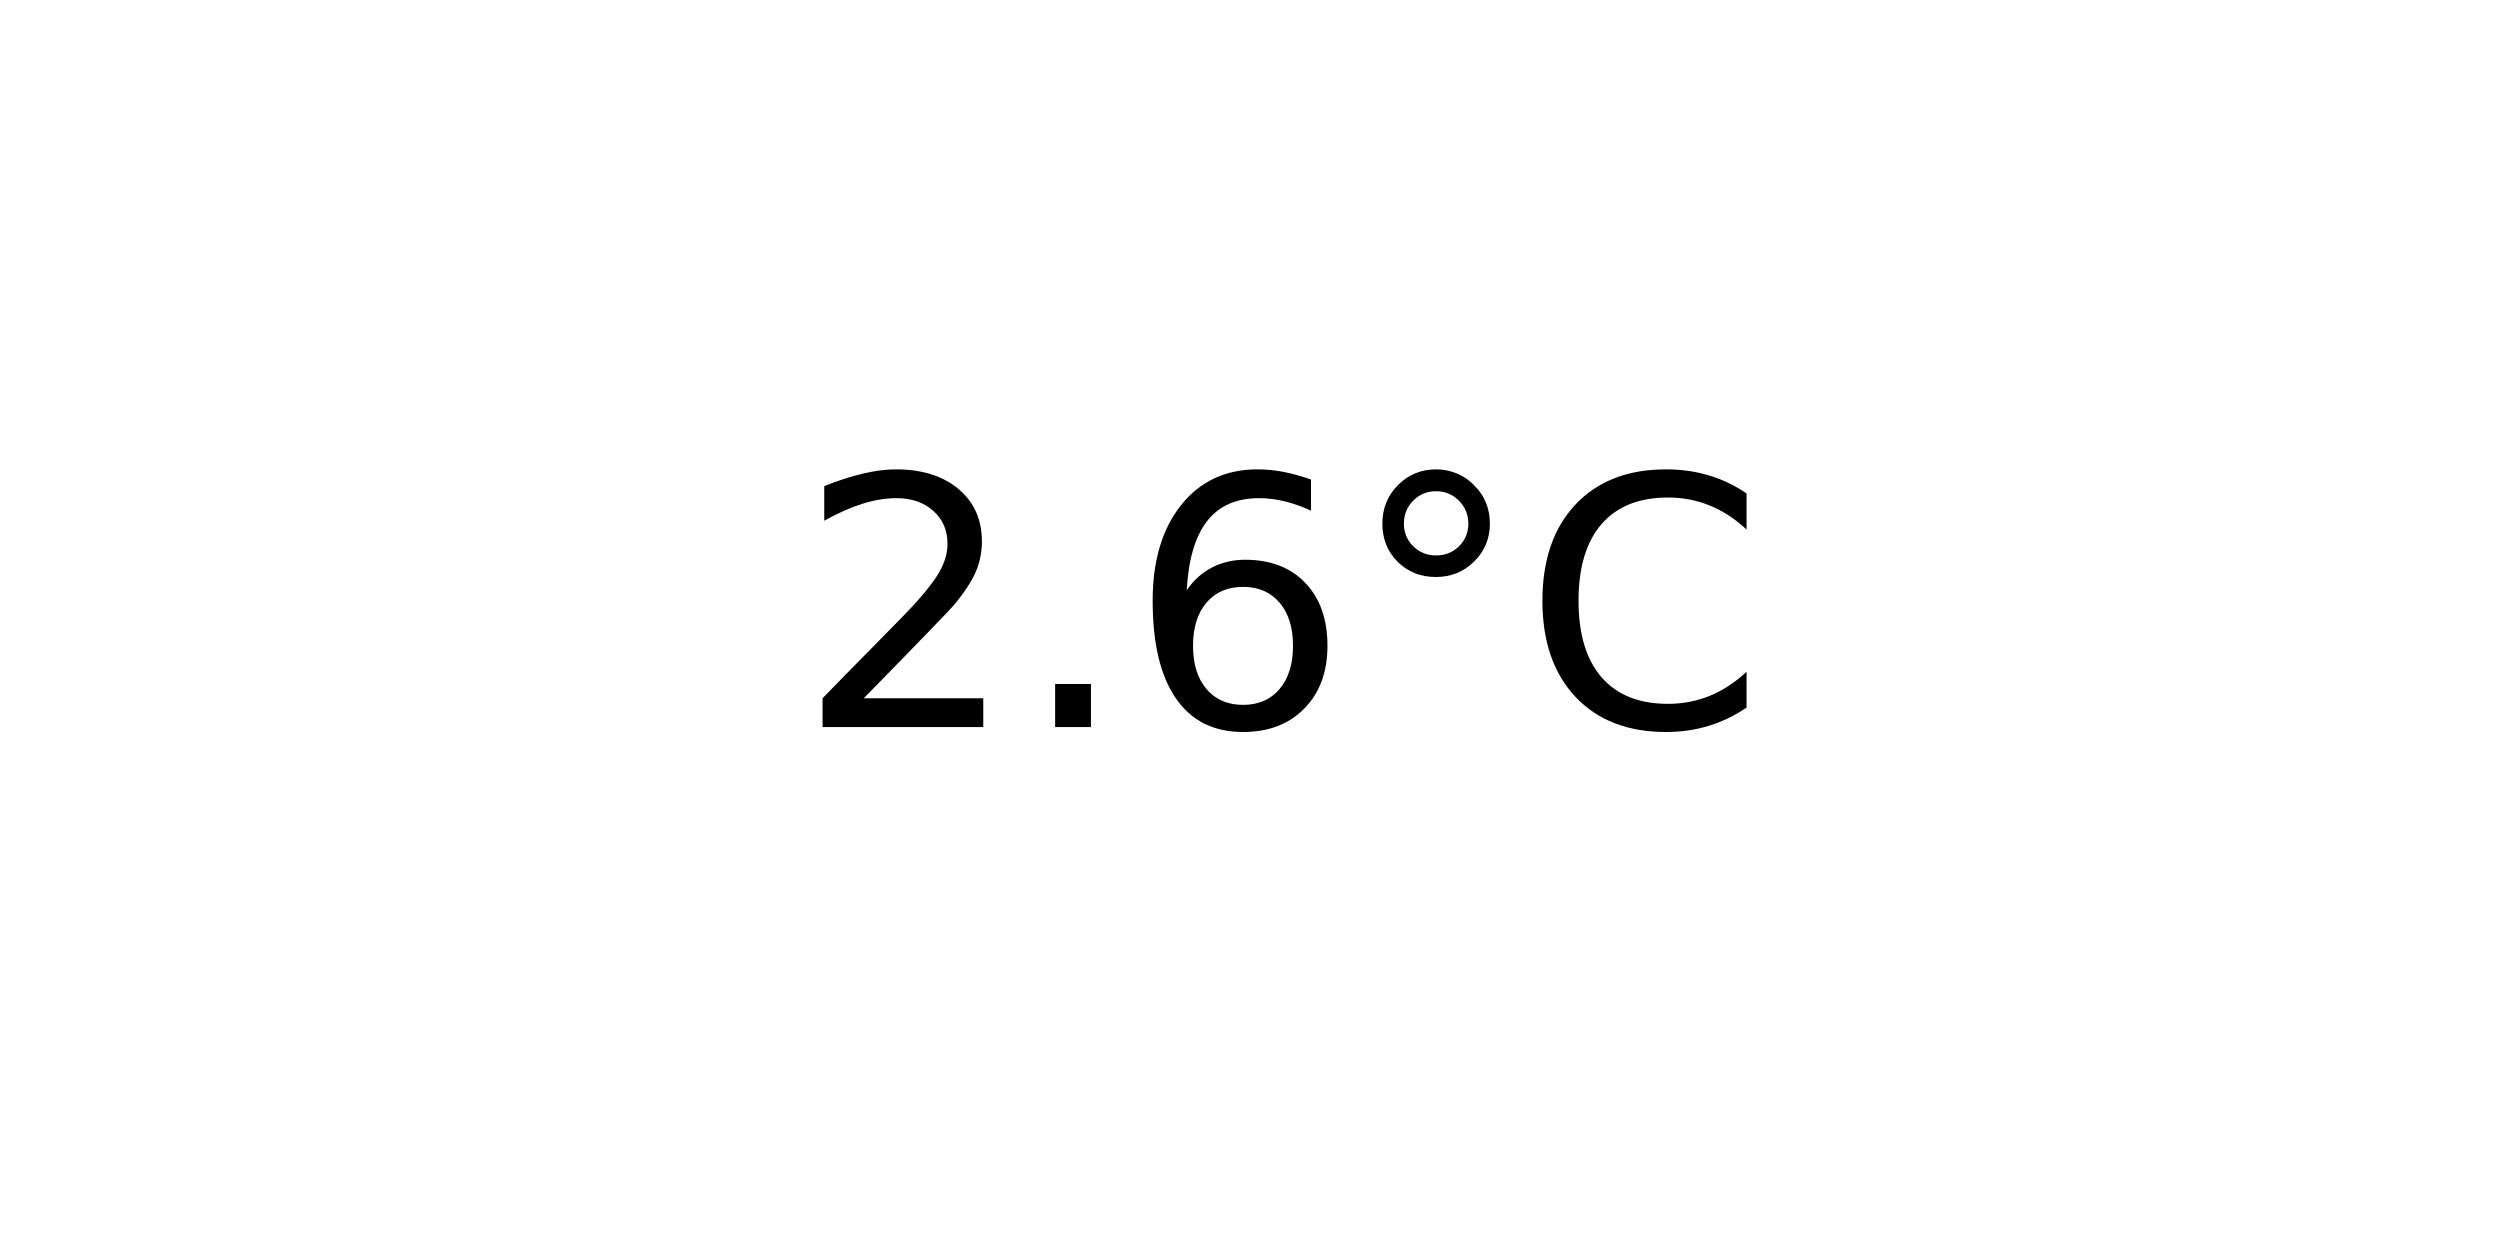
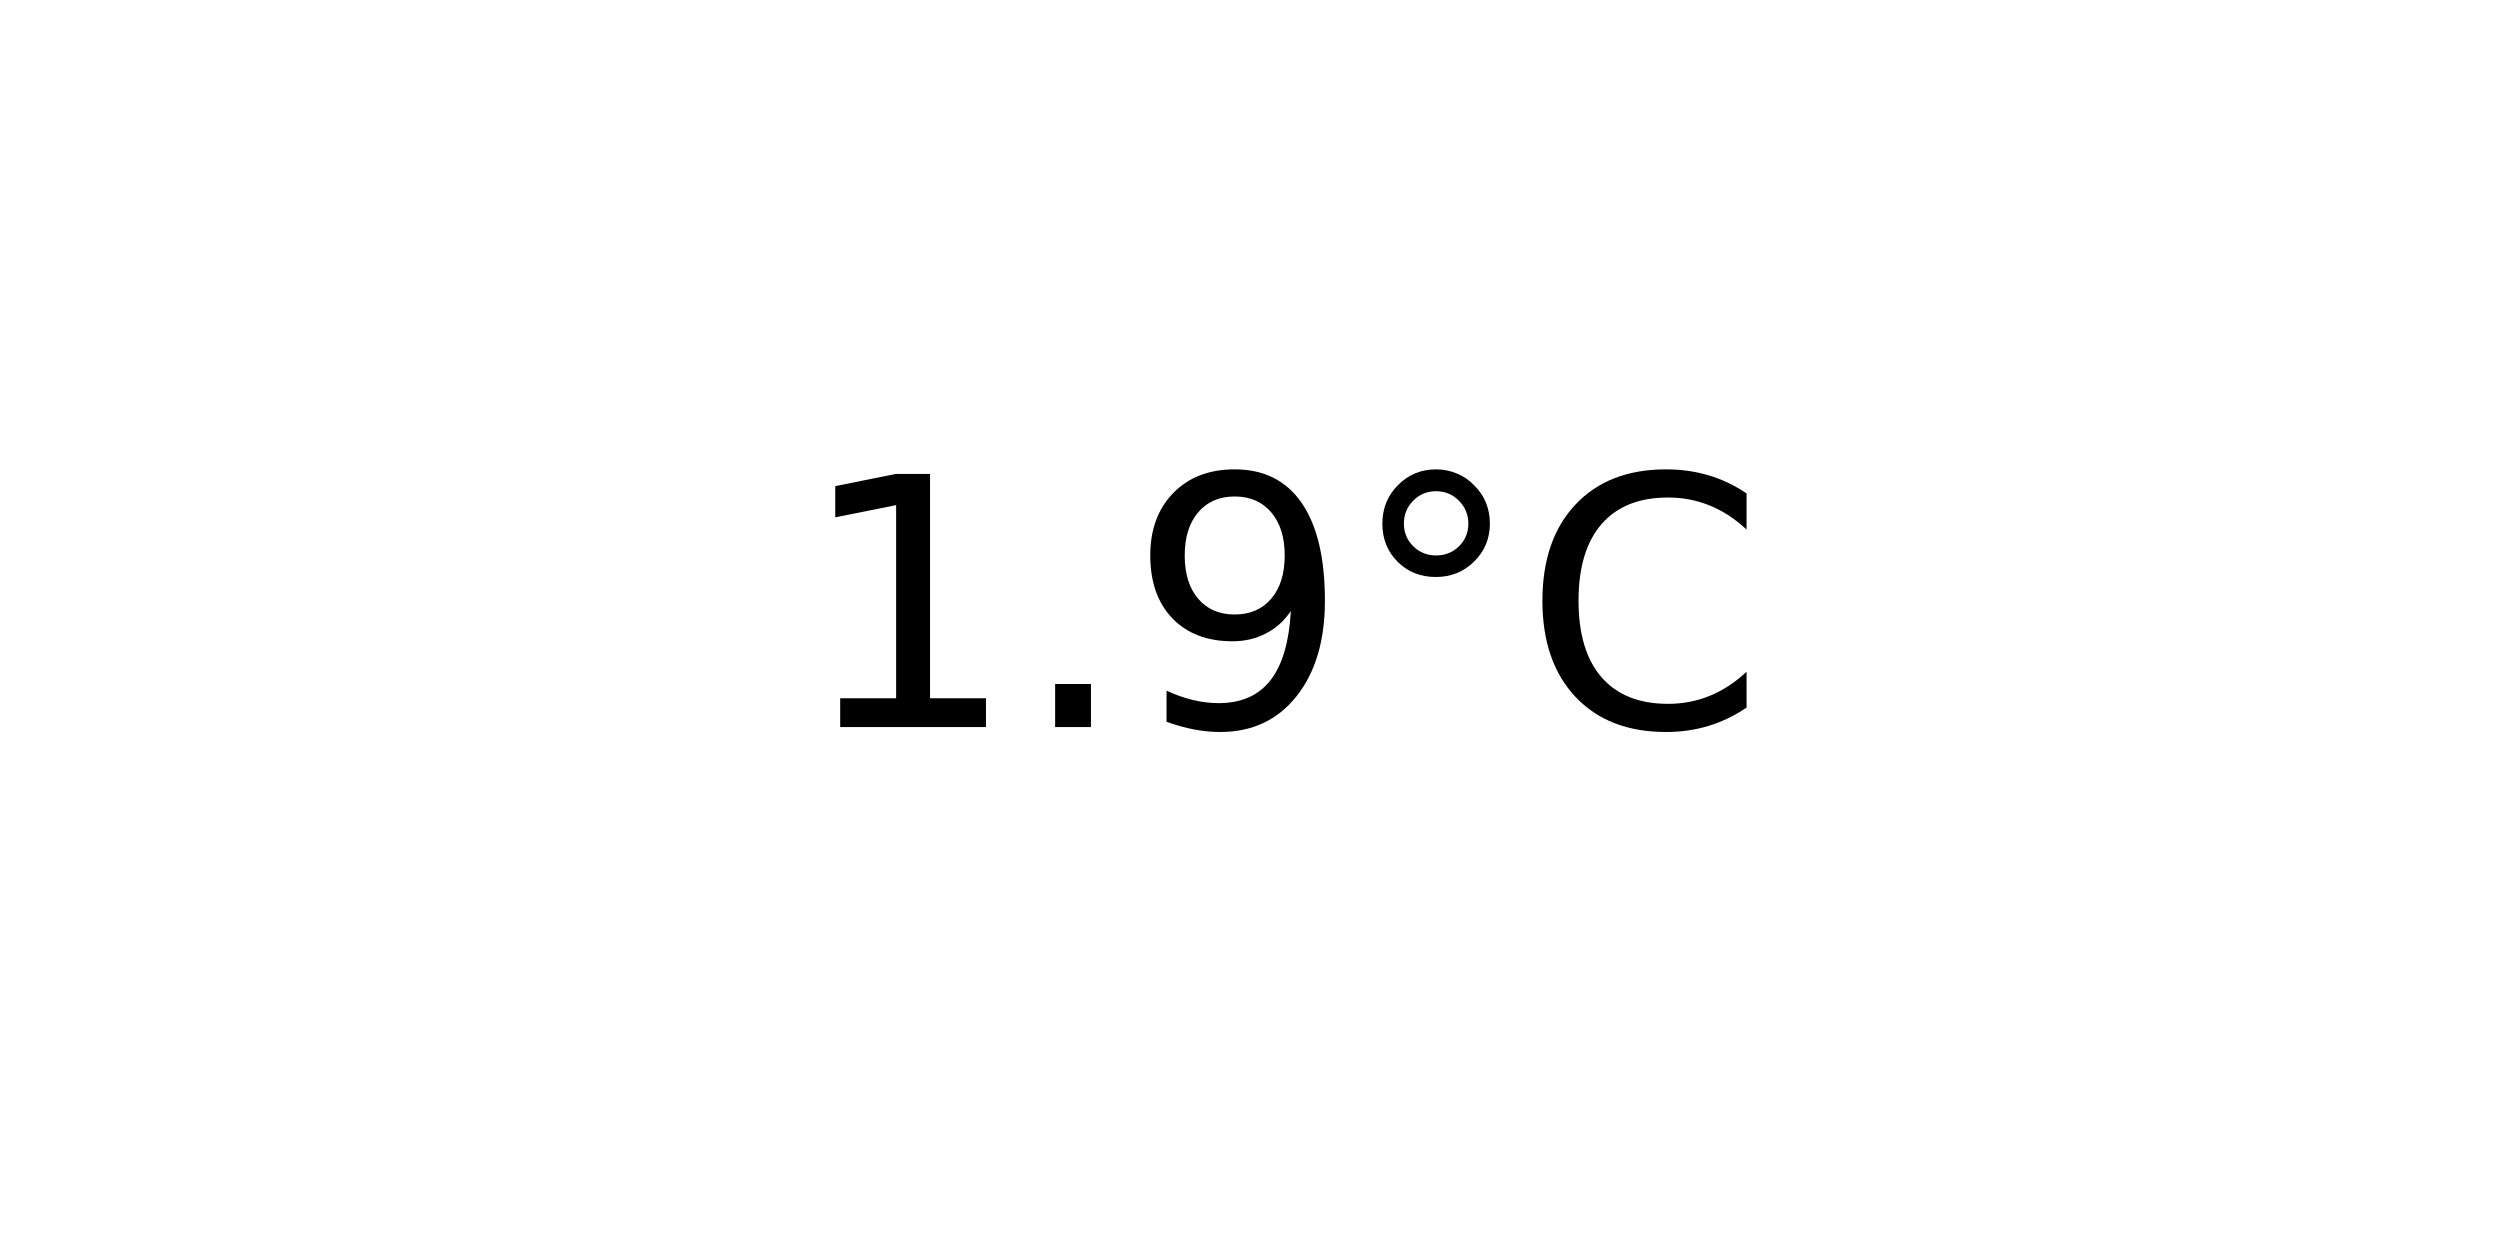
<svg xmlns="http://www.w3.org/2000/svg" xmlns:xlink="http://www.w3.org/1999/xlink" width="72pt" height="36pt" viewBox="0 0 72 36" version="1.1">
  <defs>
    <style type="text/css">*{stroke-linejoin: round; stroke-linecap: butt}</style>
  </defs>
  <g id="figure_1">
    <g id="axes_1">
      <g id="text_1">
        <g transform="translate(22.95703 20.93937) scale(0.1 -0.1)">
          <defs>
-             <path id="DejaVuSans-32" d="M 1228 531  L 3431 531  L 3431 0  L 469 0  L 469 531  Q 828 903 1448 1529  Q 2069 2156 2228 2338  Q 2531 2678 2651 2914  Q 2772 3150 2772 3378  Q 2772 3750 2511 3984  Q 2250 4219 1831 4219  Q 1534 4219 1204 4116  Q 875 4013 500 3803  L 500 4441  Q 881 4594 1212 4672  Q 1544 4750 1819 4750  Q 2544 4750 2975 4387  Q 3406 4025 3406 3419  Q 3406 3131 3298 2873  Q 3191 2616 2906 2266  Q 2828 2175 2409 1742  Q 1991 1309 1228 531  z " transform="scale(0.015625)" />
+             <path id="DejaVuSans-31" d="M 794 531  L 1825 531  L 1825 4091  L 703 3866  L 703 4441  L 1819 4666  L 2450 4666  L 2450 531  L 3481 531  L 3481 0  L 794 0  L 794 531  z " transform="scale(0.015625)" />
            <path id="DejaVuSans-2e" d="M 684 794  L 1344 794  L 1344 0  L 684 0  L 684 794  z " transform="scale(0.015625)" />
-             <path id="DejaVuSans-36" d="M 2113 2584  Q 1688 2584 1439 2293  Q 1191 2003 1191 1497  Q 1191 994 1439 701  Q 1688 409 2113 409  Q 2538 409 2786 701  Q 3034 994 3034 1497  Q 3034 2003 2786 2293  Q 2538 2584 2113 2584  z M 3366 4563  L 3366 3988  Q 3128 4100 2886 4159  Q 2644 4219 2406 4219  Q 1781 4219 1451 3797  Q 1122 3375 1075 2522  Q 1259 2794 1537 2939  Q 1816 3084 2150 3084  Q 2853 3084 3261 2657  Q 3669 2231 3669 1497  Q 3669 778 3244 343  Q 2819 -91 2113 -91  Q 1303 -91 875 529  Q 447 1150 447 2328  Q 447 3434 972 4092  Q 1497 4750 2381 4750  Q 2619 4750 2861 4703  Q 3103 4656 3366 4563  z " transform="scale(0.015625)" />
+             <path id="DejaVuSans-39" d="M 703 97  L 703 672  Q 941 559 1184 500  Q 1428 441 1663 441  Q 2288 441 2617 861  Q 2947 1281 2994 2138  Q 2813 1869 2534 1725  Q 2256 1581 1919 1581  Q 1219 1581 811 2004  Q 403 2428 403 3163  Q 403 3881 828 4315  Q 1253 4750 1959 4750  Q 2769 4750 3195 4129  Q 3622 3509 3622 2328  Q 3622 1225 3098 567  Q 2575 -91 1691 -91  Q 1453 -91 1209 -44  Q 966 3 703 97  z M 1959 2075  Q 2384 2075 2632 2365  Q 2881 2656 2881 3163  Q 2881 3666 2632 3958  Q 2384 4250 1959 4250  Q 1534 4250 1286 3958  Q 1038 3666 1038 3163  Q 1038 2656 1286 2365  Q 1534 2075 1959 2075  z " transform="scale(0.015625)" />
            <path id="DejaVuSans-b0" d="M 1600 4347  Q 1350 4347 1178 4173  Q 1006 4000 1006 3750  Q 1006 3503 1178 3333  Q 1350 3163 1600 3163  Q 1850 3163 2022 3333  Q 2194 3503 2194 3750  Q 2194 3997 2020 4172  Q 1847 4347 1600 4347  z M 1600 4750  Q 1800 4750 1984 4673  Q 2169 4597 2303 4453  Q 2447 4313 2519 4134  Q 2591 3956 2591 3750  Q 2591 3338 2302 3052  Q 2013 2766 1594 2766  Q 1172 2766 890 3047  Q 609 3328 609 3750  Q 609 4169 896 4459  Q 1184 4750 1600 4750  z " transform="scale(0.015625)" />
            <path id="DejaVuSans-43" d="M 4122 4306  L 4122 3641  Q 3803 3938 3442 4084  Q 3081 4231 2675 4231  Q 1875 4231 1450 3742  Q 1025 3253 1025 2328  Q 1025 1406 1450 917  Q 1875 428 2675 428  Q 3081 428 3442 575  Q 3803 722 4122 1019  L 4122 359  Q 3791 134 3420 21  Q 3050 -91 2638 -91  Q 1578 -91 968 557  Q 359 1206 359 2328  Q 359 3453 968 4101  Q 1578 4750 2638 4750  Q 3056 4750 3426 4639  Q 3797 4528 4122 4306  z " transform="scale(0.015625)" />
          </defs>
-           <use xlink:href="#DejaVuSans-32" />
+           <use xlink:href="#DejaVuSans-31" />
          <use xlink:href="#DejaVuSans-2e" x="63.623" />
-           <use xlink:href="#DejaVuSans-36" x="95.41" />
+           <use xlink:href="#DejaVuSans-39" x="95.41" />
          <use xlink:href="#DejaVuSans-b0" x="159.033" />
          <use xlink:href="#DejaVuSans-43" x="209.033" />
        </g>
      </g>
    </g>
  </g>
</svg>
